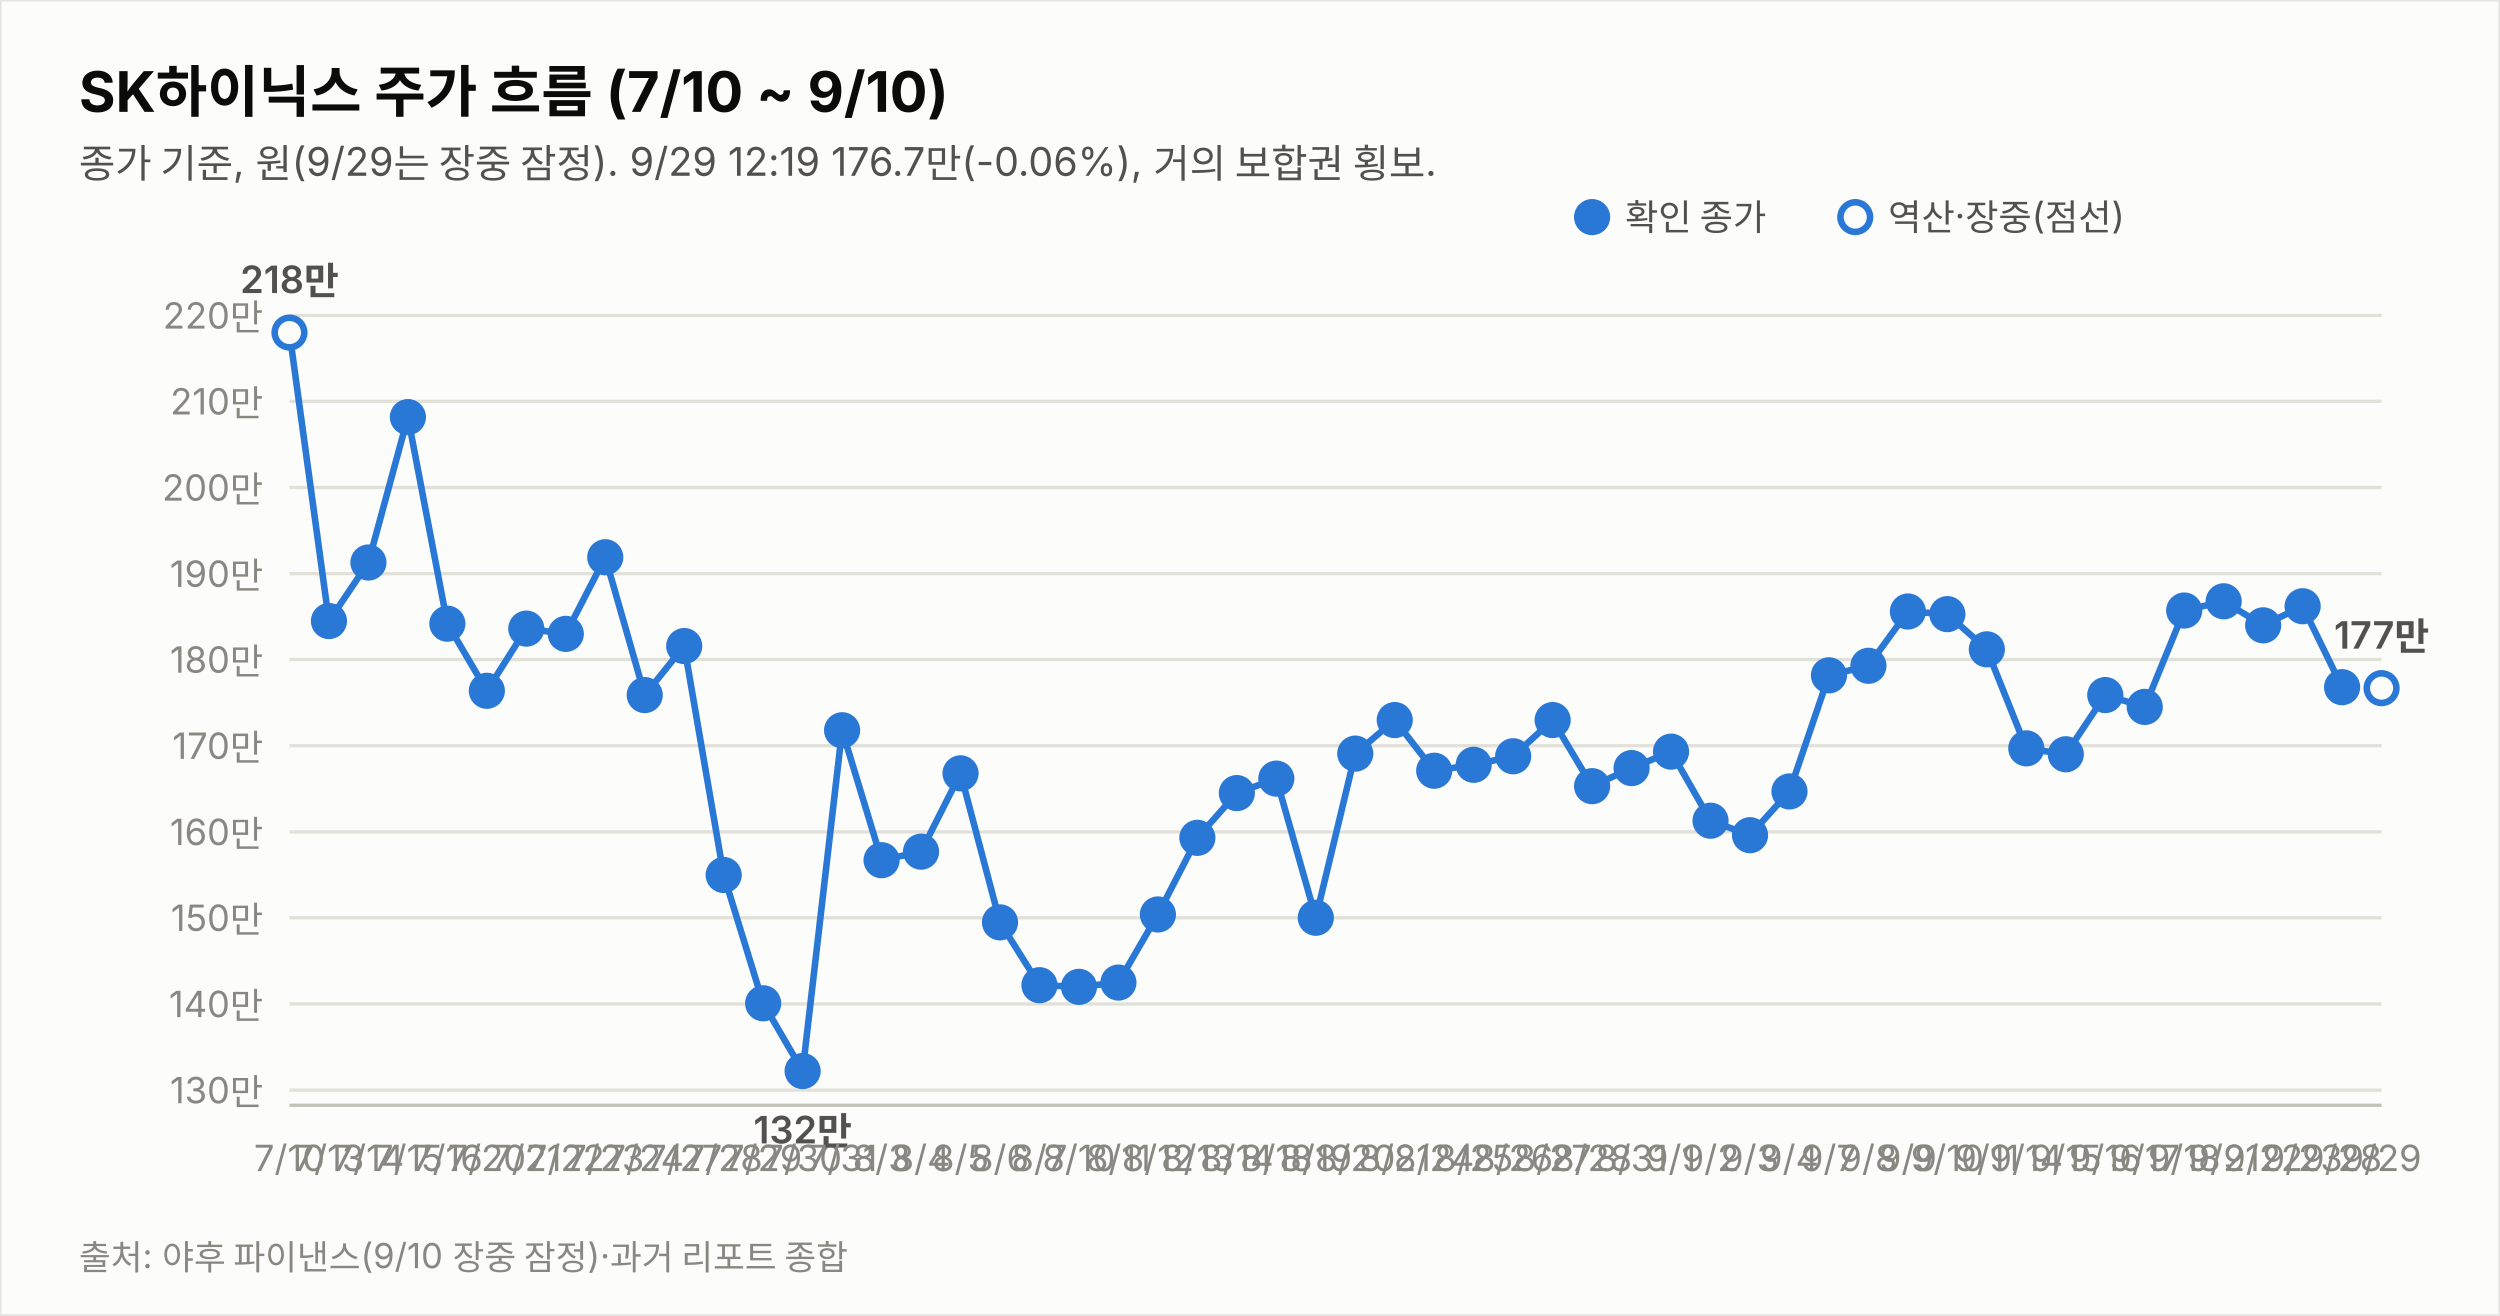
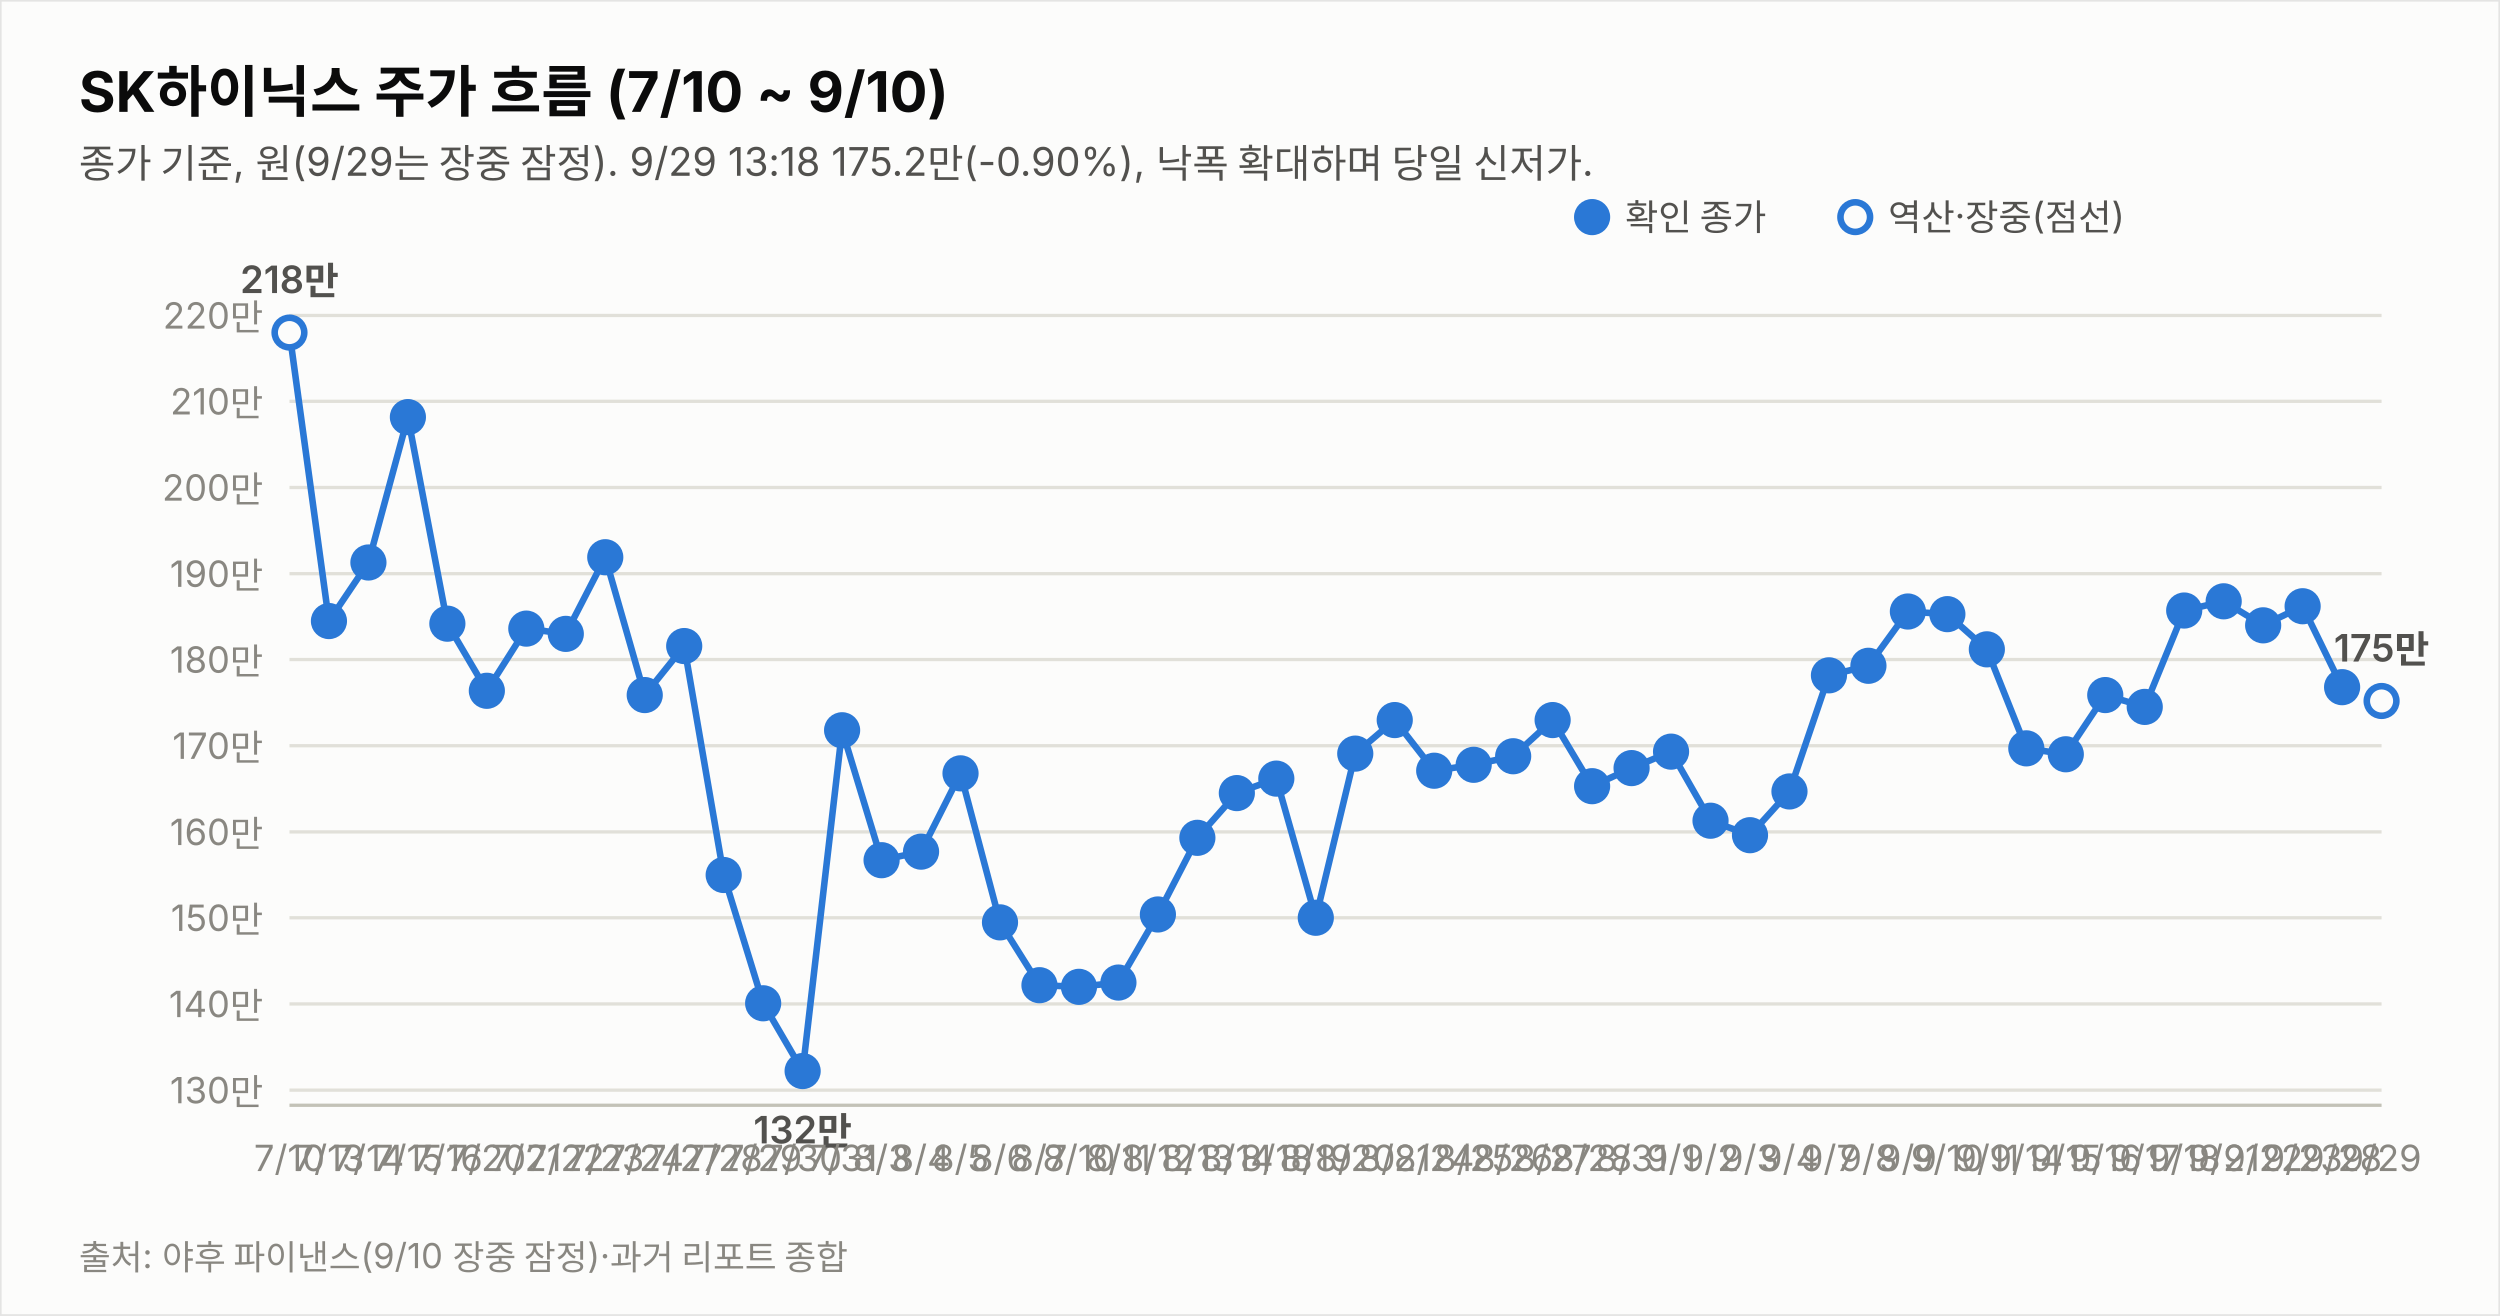
<svg xmlns="http://www.w3.org/2000/svg" width="760" height="400" viewBox="0 0 760 400" font-family="system-ui,-apple-system,&quot;Segoe UI&quot;,&quot;Malgun Gothic&quot;,&quot;Apple SD Gothic Neo&quot;,sans-serif">
  <rect width="760" height="400" fill="#fcfcfb" stroke="rgba(11,11,11,0.10)" />
  <text x="24" y="34" font-size="17" font-weight="700" fill="#0b0b0b">SK하이닉스 주가 흐름 (7/10 ~ 9/10)</text>
-   <text x="24" y="54" font-size="12" fill="#52514e">종가 기준, 원(9/29는 장중 잠정). 9/29 12:19 176.7만(-0.06%), 거의 보합권 횡보.</text>
+   <text x="24" y="54" font-size="12" fill="#52514e">종가 기준, 원(9/29는 장중 잠정). 9/29 13:18 175.2만(-0.90%), 낙폭 확대하며 당일 신저가.</text>
  <line x1="88" y1="331.4" x2="724" y2="331.4" stroke="#e1e0d9" stroke-width="1" />
  <text x="80" y="335.4" font-size="11" fill="#898781" text-anchor="end" style="font-variant-numeric:tabular-nums">130만</text>
  <line x1="88" y1="305.2" x2="724" y2="305.2" stroke="#e1e0d9" stroke-width="1" />
  <text x="80" y="309.2" font-size="11" fill="#898781" text-anchor="end" style="font-variant-numeric:tabular-nums">140만</text>
  <line x1="88" y1="279.0" x2="724" y2="279.0" stroke="#e1e0d9" stroke-width="1" />
  <text x="80" y="283.0" font-size="11" fill="#898781" text-anchor="end" style="font-variant-numeric:tabular-nums">150만</text>
  <line x1="88" y1="252.9" x2="724" y2="252.9" stroke="#e1e0d9" stroke-width="1" />
  <text x="80" y="256.9" font-size="11" fill="#898781" text-anchor="end" style="font-variant-numeric:tabular-nums">160만</text>
  <line x1="88" y1="226.7" x2="724" y2="226.7" stroke="#e1e0d9" stroke-width="1" />
  <text x="80" y="230.7" font-size="11" fill="#898781" text-anchor="end" style="font-variant-numeric:tabular-nums">170만</text>
  <line x1="88" y1="200.5" x2="724" y2="200.5" stroke="#e1e0d9" stroke-width="1" />
  <text x="80" y="204.5" font-size="11" fill="#898781" text-anchor="end" style="font-variant-numeric:tabular-nums">180만</text>
  <line x1="88" y1="174.4" x2="724" y2="174.4" stroke="#e1e0d9" stroke-width="1" />
  <text x="80" y="178.4" font-size="11" fill="#898781" text-anchor="end" style="font-variant-numeric:tabular-nums">190만</text>
  <line x1="88" y1="148.2" x2="724" y2="148.2" stroke="#e1e0d9" stroke-width="1" />
  <text x="80" y="152.2" font-size="11" fill="#898781" text-anchor="end" style="font-variant-numeric:tabular-nums">200만</text>
  <line x1="88" y1="122.0" x2="724" y2="122.0" stroke="#e1e0d9" stroke-width="1" />
  <text x="80" y="126.0" font-size="11" fill="#898781" text-anchor="end" style="font-variant-numeric:tabular-nums">210만</text>
  <line x1="88" y1="95.9" x2="724" y2="95.9" stroke="#e1e0d9" stroke-width="1" />
  <text x="80" y="99.9" font-size="11" fill="#898781" text-anchor="end" style="font-variant-numeric:tabular-nums">220만</text>
  <line x1="88" y1="336" x2="724" y2="336" stroke="#c3c2b7" stroke-width="1" />
  <path d="M88.0,101.1 L100.0,188.8 L112.0,171.0 L124.0,126.8 L136.0,189.6 L148.0,210.0 L160.0,191.1 L172.0,192.7 L184.0,169.4 L196.0,211.3 L208.0,196.4 L220.0,266.0 L232.0,305.0 L244.0,325.6 L256.0,222.0 L268.0,261.5 L280.0,258.9 L292.0,235.1 L304.0,280.4 L316.0,299.5 L328.0,300.0 L340.0,298.7 L352.0,278.0 L364.0,254.7 L376.0,241.1 L388.0,236.7 L400.0,279.0 L412.0,229.1 L424.0,218.9 L436.0,234.3 L448.0,232.5 L460.0,229.9 L472.0,218.9 L484.0,239.0 L496.0,233.5 L508.0,228.5 L520.0,249.5 L532.0,253.9 L544.0,240.6 L556.0,205.3 L568.0,202.4 L580.0,185.9 L592.0,186.7 L604.0,197.4 L616.0,227.5 L628.0,229.3 L640.0,211.3 L652.0,214.9 L664.0,185.6 L676.0,182.8 L688.0,190.1 L700.0,184.3 L712.0,208.9" fill="none" stroke="#2a78d6" stroke-width="2" />
-   <path d="M712.0,208.9 L724.0,209.2" fill="none" stroke="#2a78d6" stroke-width="2" stroke-dasharray="5 4" />
+   <path d="M712.0,208.9 L724.0,213.1" fill="none" stroke="#2a78d6" stroke-width="2" stroke-dasharray="5 4" />
  <circle cx="88.0" cy="101.1" r="4.5" fill="#fcfcfb" stroke="#2a78d6" stroke-width="2" />
  <text x="88.0" y="356" font-size="11" fill="#898781" text-anchor="middle">7/10</text>
  <text x="88.0" y="89.1" font-size="11.5" font-weight="600" fill="#52514e" text-anchor="middle" style="font-variant-numeric:tabular-nums">218만</text>
  <circle cx="100.0" cy="188.8" r="4.5" fill="#2a78d6" stroke="#2a78d6" stroke-width="2" />
  <text x="100.0" y="356" font-size="11" fill="#898781" text-anchor="middle">7/13</text>
  <circle cx="112.0" cy="171.0" r="4.5" fill="#2a78d6" stroke="#2a78d6" stroke-width="2" />
  <text x="112.0" y="356" font-size="11" fill="#898781" text-anchor="middle">7/14</text>
  <circle cx="124.0" cy="126.8" r="4.5" fill="#2a78d6" stroke="#2a78d6" stroke-width="2" />
  <text x="124.0" y="356" font-size="11" fill="#898781" text-anchor="middle">7/15</text>
  <circle cx="136.0" cy="189.6" r="4.5" fill="#2a78d6" stroke="#2a78d6" stroke-width="2" />
  <text x="136.0" y="356" font-size="11" fill="#898781" text-anchor="middle">7/16</text>
  <circle cx="148.0" cy="210.0" r="4.5" fill="#2a78d6" stroke="#2a78d6" stroke-width="2" />
  <text x="148.0" y="356" font-size="11" fill="#898781" text-anchor="middle">7/20</text>
  <circle cx="160.0" cy="191.1" r="4.5" fill="#2a78d6" stroke="#2a78d6" stroke-width="2" />
  <text x="160.0" y="356" font-size="11" fill="#898781" text-anchor="middle">7/21</text>
  <circle cx="172.0" cy="192.7" r="4.5" fill="#2a78d6" stroke="#2a78d6" stroke-width="2" />
  <text x="172.0" y="356" font-size="11" fill="#898781" text-anchor="middle">7/22</text>
  <circle cx="184.0" cy="169.4" r="4.5" fill="#2a78d6" stroke="#2a78d6" stroke-width="2" />
  <text x="184.0" y="356" font-size="11" fill="#898781" text-anchor="middle">7/23</text>
  <circle cx="196.0" cy="211.3" r="4.5" fill="#2a78d6" stroke="#2a78d6" stroke-width="2" />
  <text x="196.0" y="356" font-size="11" fill="#898781" text-anchor="middle">7/24</text>
  <circle cx="208.0" cy="196.4" r="4.5" fill="#2a78d6" stroke="#2a78d6" stroke-width="2" />
  <text x="208.0" y="356" font-size="11" fill="#898781" text-anchor="middle">7/27</text>
  <circle cx="220.0" cy="266.0" r="4.5" fill="#2a78d6" stroke="#2a78d6" stroke-width="2" />
  <text x="220.0" y="356" font-size="11" fill="#898781" text-anchor="middle">7/28</text>
  <circle cx="232.0" cy="305.0" r="4.5" fill="#2a78d6" stroke="#2a78d6" stroke-width="2" />
  <text x="232.0" y="356" font-size="11" fill="#898781" text-anchor="middle">7/29</text>
  <circle cx="244.0" cy="325.6" r="4.5" fill="#2a78d6" stroke="#2a78d6" stroke-width="2" />
  <text x="244.0" y="356" font-size="11" fill="#898781" text-anchor="middle">7/30</text>
  <text x="244.0" y="347.6" font-size="11.5" font-weight="600" fill="#52514e" text-anchor="middle" style="font-variant-numeric:tabular-nums">132만</text>
  <circle cx="256.0" cy="222.0" r="4.5" fill="#2a78d6" stroke="#2a78d6" stroke-width="2" />
  <text x="256.0" y="356" font-size="11" fill="#898781" text-anchor="middle">7/31</text>
  <circle cx="268.0" cy="261.5" r="4.5" fill="#2a78d6" stroke="#2a78d6" stroke-width="2" />
  <text x="268.0" y="356" font-size="11" fill="#898781" text-anchor="middle">8/3</text>
  <circle cx="280.0" cy="258.9" r="4.5" fill="#2a78d6" stroke="#2a78d6" stroke-width="2" />
  <text x="280.0" y="356" font-size="11" fill="#898781" text-anchor="middle">8/4</text>
  <circle cx="292.0" cy="235.1" r="4.5" fill="#2a78d6" stroke="#2a78d6" stroke-width="2" />
  <text x="292.0" y="356" font-size="11" fill="#898781" text-anchor="middle">8/5</text>
  <circle cx="304.0" cy="280.4" r="4.5" fill="#2a78d6" stroke="#2a78d6" stroke-width="2" />
  <text x="304.0" y="356" font-size="11" fill="#898781" text-anchor="middle">8/6</text>
  <circle cx="316.0" cy="299.5" r="4.5" fill="#2a78d6" stroke="#2a78d6" stroke-width="2" />
  <text x="316.0" y="356" font-size="11" fill="#898781" text-anchor="middle">8/7</text>
  <circle cx="328.0" cy="300.0" r="4.5" fill="#2a78d6" stroke="#2a78d6" stroke-width="2" />
  <text x="328.0" y="356" font-size="11" fill="#898781" text-anchor="middle">8/10</text>
  <circle cx="340.0" cy="298.7" r="4.5" fill="#2a78d6" stroke="#2a78d6" stroke-width="2" />
  <text x="340.0" y="356" font-size="11" fill="#898781" text-anchor="middle">8/11</text>
  <circle cx="352.0" cy="278.0" r="4.5" fill="#2a78d6" stroke="#2a78d6" stroke-width="2" />
  <text x="352.0" y="356" font-size="11" fill="#898781" text-anchor="middle">8/12</text>
  <circle cx="364.0" cy="254.7" r="4.5" fill="#2a78d6" stroke="#2a78d6" stroke-width="2" />
  <text x="364.0" y="356" font-size="11" fill="#898781" text-anchor="middle">8/13</text>
  <circle cx="376.0" cy="241.1" r="4.5" fill="#2a78d6" stroke="#2a78d6" stroke-width="2" />
  <text x="376.0" y="356" font-size="11" fill="#898781" text-anchor="middle">8/14</text>
  <circle cx="388.0" cy="236.7" r="4.5" fill="#2a78d6" stroke="#2a78d6" stroke-width="2" />
  <text x="388.0" y="356" font-size="11" fill="#898781" text-anchor="middle">8/18</text>
  <circle cx="400.0" cy="279.0" r="4.5" fill="#2a78d6" stroke="#2a78d6" stroke-width="2" />
  <text x="400.0" y="356" font-size="11" fill="#898781" text-anchor="middle">8/19</text>
  <circle cx="412.0" cy="229.1" r="4.5" fill="#2a78d6" stroke="#2a78d6" stroke-width="2" />
  <text x="412.0" y="356" font-size="11" fill="#898781" text-anchor="middle">8/20</text>
  <circle cx="424.0" cy="218.9" r="4.5" fill="#2a78d6" stroke="#2a78d6" stroke-width="2" />
  <text x="424.0" y="356" font-size="11" fill="#898781" text-anchor="middle">8/21</text>
  <circle cx="436.0" cy="234.3" r="4.5" fill="#2a78d6" stroke="#2a78d6" stroke-width="2" />
  <text x="436.0" y="356" font-size="11" fill="#898781" text-anchor="middle">8/24</text>
  <circle cx="448.0" cy="232.5" r="4.5" fill="#2a78d6" stroke="#2a78d6" stroke-width="2" />
  <text x="448.0" y="356" font-size="11" fill="#898781" text-anchor="middle">8/25</text>
  <circle cx="460.0" cy="229.9" r="4.5" fill="#2a78d6" stroke="#2a78d6" stroke-width="2" />
  <text x="460.0" y="356" font-size="11" fill="#898781" text-anchor="middle">8/26</text>
  <circle cx="472.0" cy="218.9" r="4.5" fill="#2a78d6" stroke="#2a78d6" stroke-width="2" />
  <text x="472.0" y="356" font-size="11" fill="#898781" text-anchor="middle">8/27</text>
  <circle cx="484.0" cy="239.0" r="4.5" fill="#2a78d6" stroke="#2a78d6" stroke-width="2" />
  <text x="484.0" y="356" font-size="11" fill="#898781" text-anchor="middle">8/28</text>
  <circle cx="496.0" cy="233.5" r="4.5" fill="#2a78d6" stroke="#2a78d6" stroke-width="2" />
  <text x="496.0" y="356" font-size="11" fill="#898781" text-anchor="middle">8/31</text>
  <circle cx="508.0" cy="228.5" r="4.5" fill="#2a78d6" stroke="#2a78d6" stroke-width="2" />
  <text x="508.0" y="356" font-size="11" fill="#898781" text-anchor="middle">9/1</text>
  <circle cx="520.0" cy="249.5" r="4.5" fill="#2a78d6" stroke="#2a78d6" stroke-width="2" />
  <text x="520.0" y="356" font-size="11" fill="#898781" text-anchor="middle">9/2</text>
  <circle cx="532.0" cy="253.9" r="4.5" fill="#2a78d6" stroke="#2a78d6" stroke-width="2" />
  <text x="532.0" y="356" font-size="11" fill="#898781" text-anchor="middle">9/3</text>
  <circle cx="544.0" cy="240.6" r="4.5" fill="#2a78d6" stroke="#2a78d6" stroke-width="2" />
  <text x="544.0" y="356" font-size="11" fill="#898781" text-anchor="middle">9/4</text>
  <circle cx="556.0" cy="205.3" r="4.5" fill="#2a78d6" stroke="#2a78d6" stroke-width="2" />
  <text x="556.0" y="356" font-size="11" fill="#898781" text-anchor="middle">9/7</text>
  <circle cx="568.0" cy="202.4" r="4.5" fill="#2a78d6" stroke="#2a78d6" stroke-width="2" />
  <text x="568.0" y="356" font-size="11" fill="#898781" text-anchor="middle">9/8</text>
  <circle cx="580.0" cy="185.9" r="4.5" fill="#2a78d6" stroke="#2a78d6" stroke-width="2" />
  <text x="580.0" y="356" font-size="11" fill="#898781" text-anchor="middle">9/9</text>
  <circle cx="592.0" cy="186.7" r="4.5" fill="#2a78d6" stroke="#2a78d6" stroke-width="2" />
  <text x="592.0" y="356" font-size="11" fill="#898781" text-anchor="middle">9/10</text>
  <circle cx="604.0" cy="197.4" r="4.5" fill="#2a78d6" stroke="#2a78d6" stroke-width="2" />
  <text x="604.0" y="356" font-size="11" fill="#898781" text-anchor="middle">9/11</text>
  <circle cx="616.0" cy="227.5" r="4.5" fill="#2a78d6" stroke="#2a78d6" stroke-width="2" />
  <text x="616.0" y="356" font-size="11" fill="#898781" text-anchor="middle">9/14</text>
  <circle cx="628.0" cy="229.3" r="4.5" fill="#2a78d6" stroke="#2a78d6" stroke-width="2" />
  <text x="628.0" y="356" font-size="11" fill="#898781" text-anchor="middle">9/15</text>
  <circle cx="640.0" cy="211.3" r="4.5" fill="#2a78d6" stroke="#2a78d6" stroke-width="2" />
  <text x="640.0" y="356" font-size="11" fill="#898781" text-anchor="middle">9/16</text>
  <circle cx="652.0" cy="214.9" r="4.5" fill="#2a78d6" stroke="#2a78d6" stroke-width="2" />
  <text x="652.0" y="356" font-size="11" fill="#898781" text-anchor="middle">9/17</text>
  <circle cx="664.0" cy="185.6" r="4.5" fill="#2a78d6" stroke="#2a78d6" stroke-width="2" />
  <text x="664.0" y="356" font-size="11" fill="#898781" text-anchor="middle">9/18</text>
  <circle cx="676.0" cy="182.8" r="4.5" fill="#2a78d6" stroke="#2a78d6" stroke-width="2" />
  <text x="676.0" y="356" font-size="11" fill="#898781" text-anchor="middle">9/21</text>
  <circle cx="688.0" cy="190.1" r="4.5" fill="#2a78d6" stroke="#2a78d6" stroke-width="2" />
  <text x="688.0" y="356" font-size="11" fill="#898781" text-anchor="middle">9/22</text>
  <circle cx="700.0" cy="184.3" r="4.5" fill="#2a78d6" stroke="#2a78d6" stroke-width="2" />
  <text x="700.0" y="356" font-size="11" fill="#898781" text-anchor="middle">9/23</text>
  <circle cx="712.0" cy="208.9" r="4.5" fill="#2a78d6" stroke="#2a78d6" stroke-width="2" />
  <text x="712.0" y="356" font-size="11" fill="#898781" text-anchor="middle">9/28</text>
-   <circle cx="724.0" cy="209.2" r="4.5" fill="#fcfcfb" stroke="#2a78d6" stroke-width="2" />
+   <circle cx="724.0" cy="213.1" r="4.5" fill="#fcfcfb" stroke="#2a78d6" stroke-width="2" />
  <text x="724.0" y="356" font-size="11" fill="#898781" text-anchor="middle">9/29</text>
-   <text x="724.0" y="197.2" font-size="11.5" font-weight="600" fill="#52514e" text-anchor="middle" style="font-variant-numeric:tabular-nums">177만</text>
+   <text x="724.0" y="201.1" font-size="11.5" font-weight="600" fill="#52514e" text-anchor="middle" style="font-variant-numeric:tabular-nums">175만</text>
  <circle cx="484" cy="66" r="4.5" fill="#2a78d6" stroke="#2a78d6" stroke-width="2" />
  <text x="494" y="70" font-size="11" fill="#52514e">확인 종가</text>
  <circle cx="564" cy="66" r="4.5" fill="#fcfcfb" stroke="#2a78d6" stroke-width="2" />
  <text x="574" y="70" font-size="11" fill="#52514e">역산·장중(점선)</text>
  <text x="24" y="386" font-size="10.5" fill="#898781">출처: 야후 파이낸스(9/10 장중 잠정)·과거 리포트 종합</text>
</svg>
